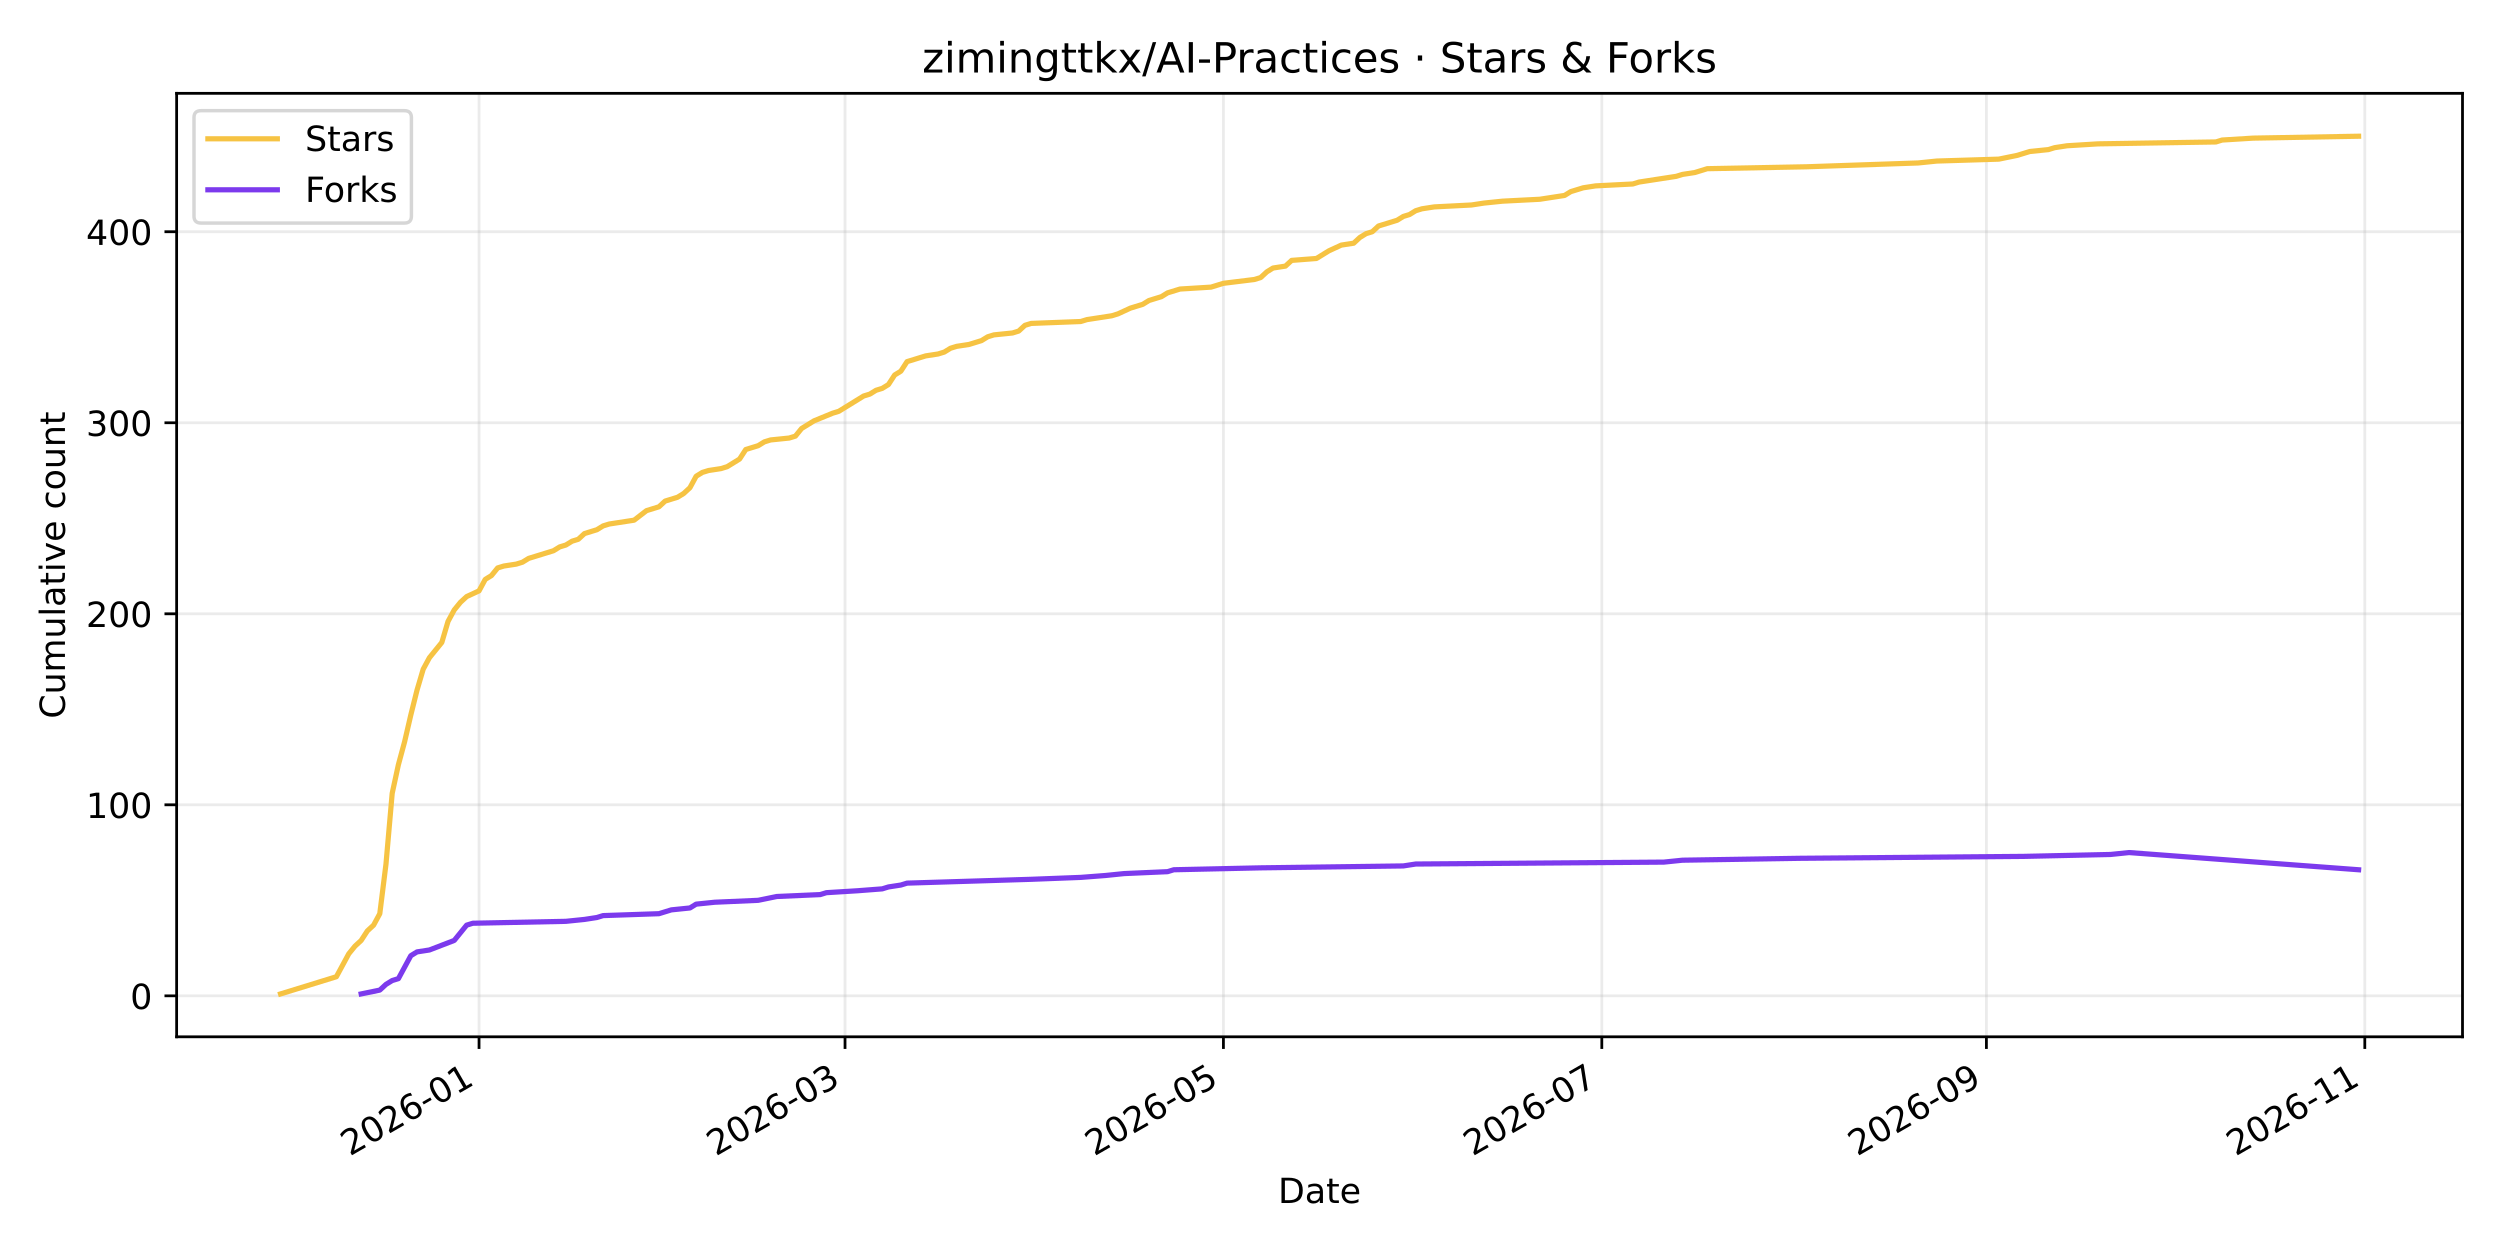
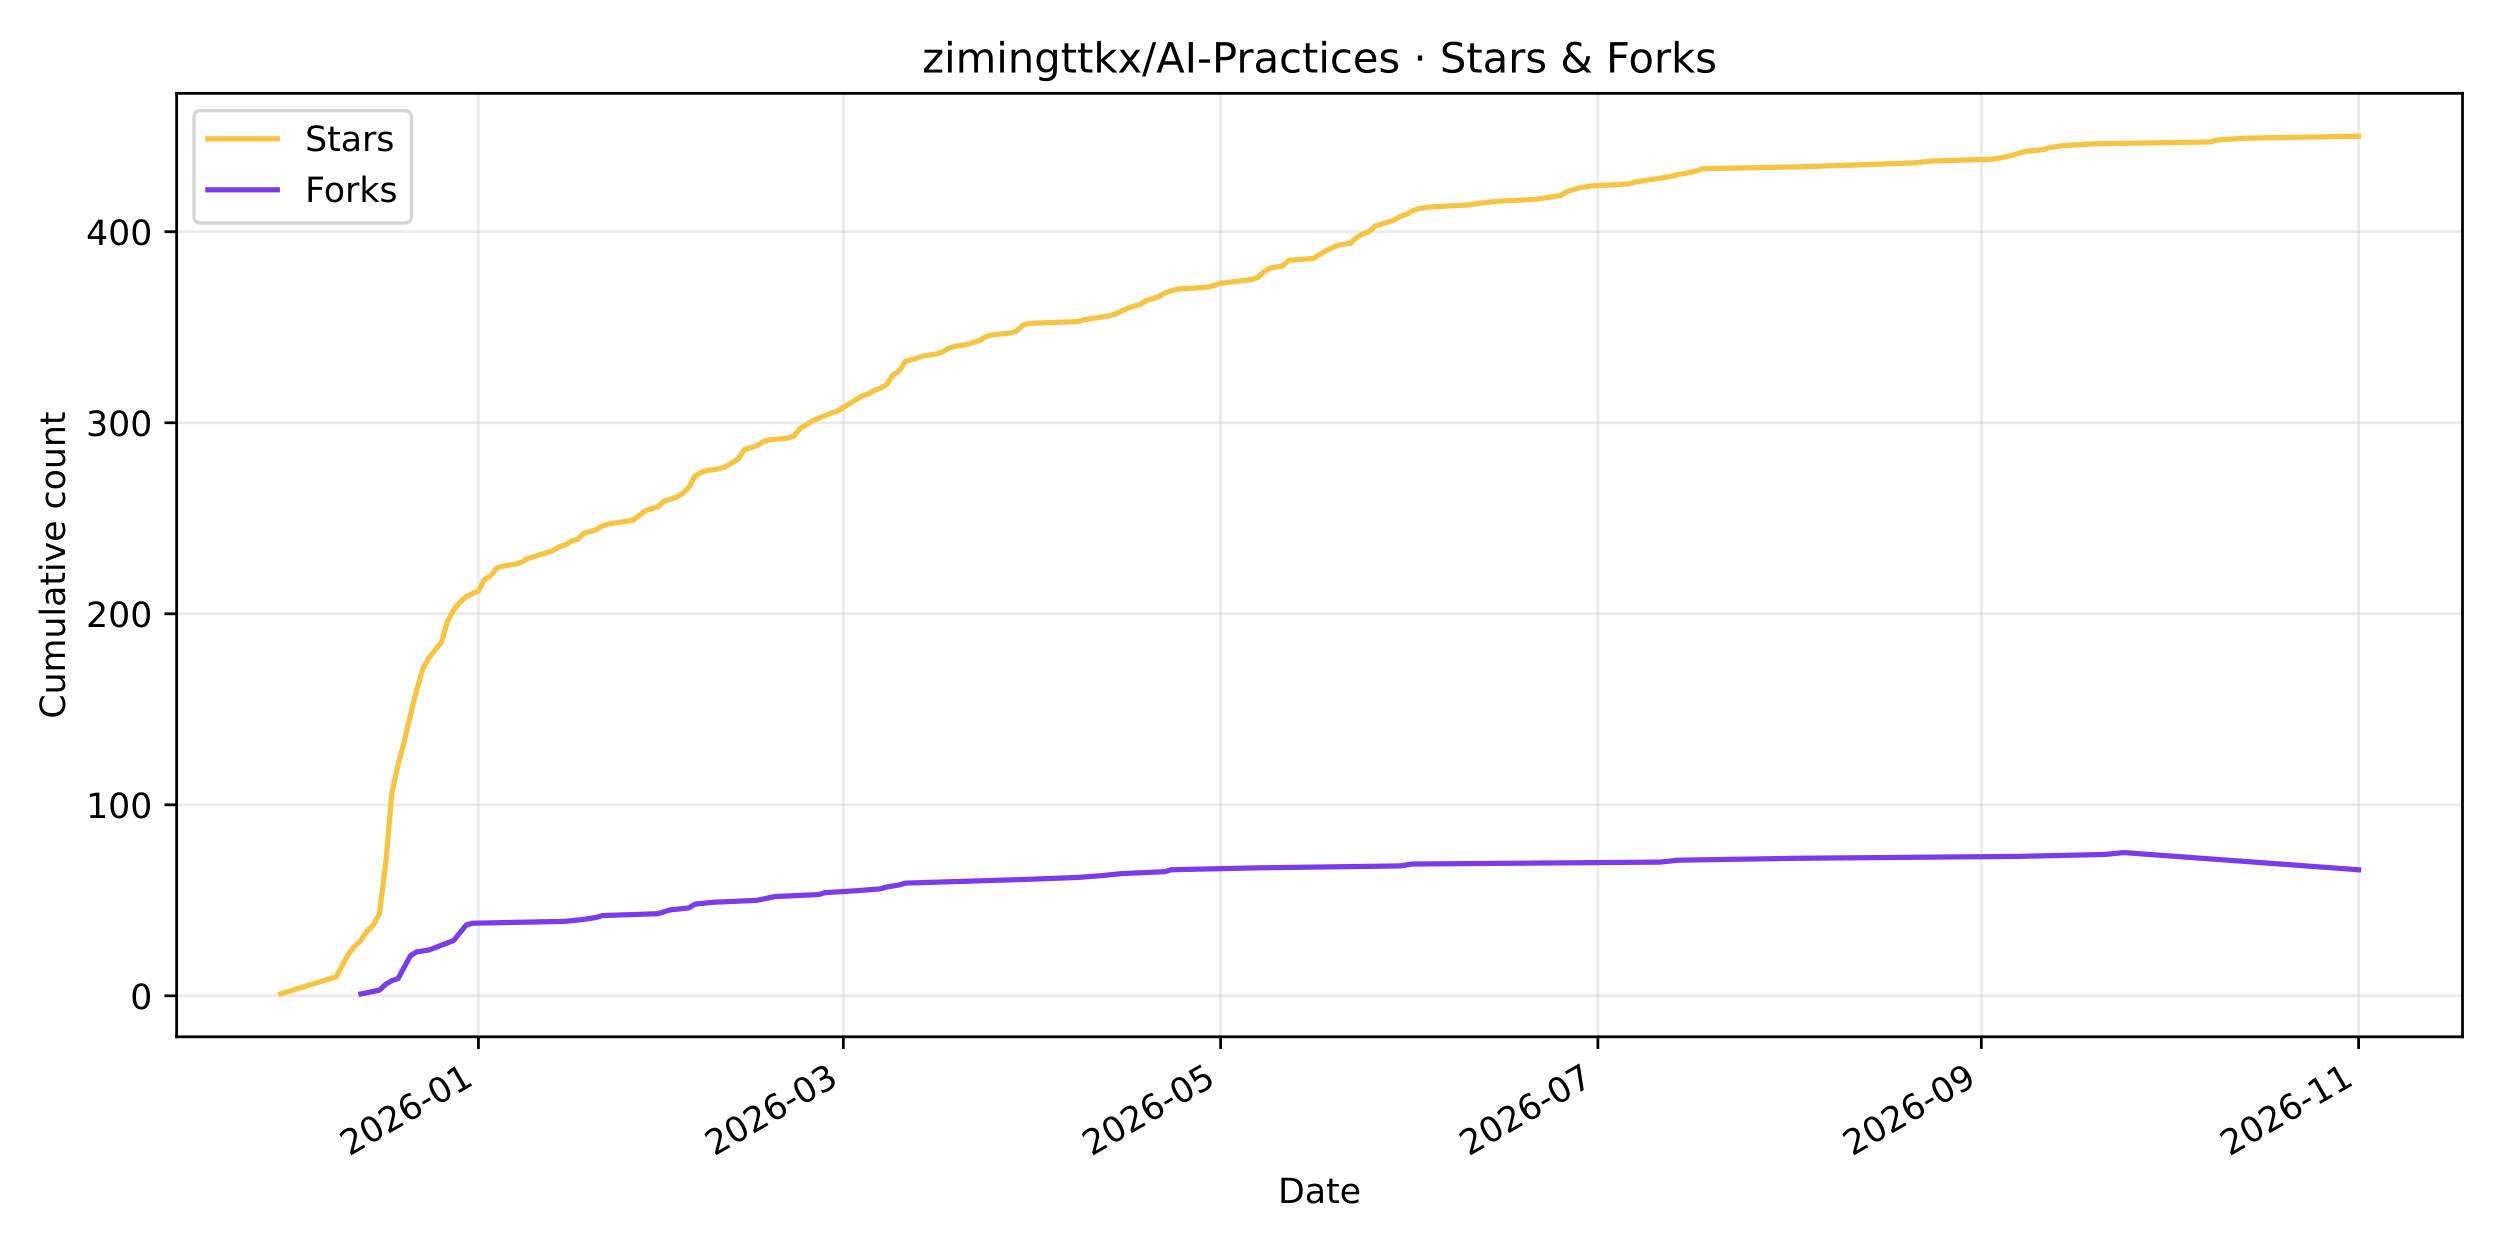
<svg xmlns="http://www.w3.org/2000/svg" xmlns:xlink="http://www.w3.org/1999/xlink" width="720pt" height="360pt" viewBox="0 0 720 360" version="1.1">
  <defs>
    <style type="text/css">*{stroke-linejoin: round; stroke-linecap: butt}</style>
  </defs>
  <g id="figure_1">
    <g id="patch_1">
      <path d="M 0 360  L 720 360  L 720 0  L 0 0  z " style="fill: #ffffff" />
    </g>
    <g id="axes_1">
      <g id="patch_2">
        <path d="M 50.87 298.6  L 709.2 298.6  L 709.2 26.88  L 50.87 26.88  z " style="fill: #ffffff" />
      </g>
      <g id="matplotlib.axis_1">
        <g id="xtick_1">
          <g id="line2d_1">
-             <path d="M 137.963 298.6  L 137.963 26.88  " clip-path="url(#pfb223a932b)" style="fill: none; stroke: #b0b0b0; stroke-opacity: 0.25; stroke-width: 0.8; stroke-linecap: square" />
+             <path d="M 137.792 298.6  L 137.792 26.88  " clip-path="url(#pfcfc6f092f)" style="fill: none; stroke: #b0b0b0; stroke-opacity: 0.25; stroke-width: 0.8; stroke-linecap: square" />
          </g>
          <g id="line2d_2">
            <defs>
-               <path id="mff489f06fb" d="M 0 0  L 0 3.5  " style="stroke: #000000; stroke-width: 0.8" />
+               <path id="m36c4bc9d0a" d="M 0 0  L 0 3.5  " style="stroke: #000000; stroke-width: 0.8" />
            </defs>
            <g>
-               <use xlink:href="#mff489f06fb" x="137.963" y="298.6" style="stroke: #000000; stroke-width: 0.8" />
+               <use xlink:href="#m36c4bc9d0a" x="137.792" y="298.6" style="stroke: #000000; stroke-width: 0.8" />
            </g>
          </g>
          <g id="text_1">
-             <g transform="translate(100.7377 333.0723) rotate(-30) scale(0.1 -0.1)">
+             <g transform="translate(100.5675 333.0723) rotate(-30) scale(0.1 -0.1)">
              <defs>
                <path id="DejaVuSans-32" d="M 1228 531  L 3431 531  L 3431 0  L 469 0  L 469 531  Q 828 903 1448 1529  Q 2069 2156 2228 2338  Q 2531 2678 2651 2914  Q 2772 3150 2772 3378  Q 2772 3750 2511 3984  Q 2250 4219 1831 4219  Q 1534 4219 1204 4116  Q 875 4013 500 3803  L 500 4441  Q 881 4594 1212 4672  Q 1544 4750 1819 4750  Q 2544 4750 2975 4387  Q 3406 4025 3406 3419  Q 3406 3131 3298 2873  Q 3191 2616 2906 2266  Q 2828 2175 2409 1742  Q 1991 1309 1228 531  z " transform="scale(0.015625)" />
                <path id="DejaVuSans-30" d="M 2034 4250  Q 1547 4250 1301 3770  Q 1056 3291 1056 2328  Q 1056 1369 1301 889  Q 1547 409 2034 409  Q 2525 409 2770 889  Q 3016 1369 3016 2328  Q 3016 3291 2770 3770  Q 2525 4250 2034 4250  z M 2034 4750  Q 2819 4750 3233 4129  Q 3647 3509 3647 2328  Q 3647 1150 3233 529  Q 2819 -91 2034 -91  Q 1250 -91 836 529  Q 422 1150 422 2328  Q 422 3509 836 4129  Q 1250 4750 2034 4750  z " transform="scale(0.015625)" />
                <path id="DejaVuSans-36" d="M 2113 2584  Q 1688 2584 1439 2293  Q 1191 2003 1191 1497  Q 1191 994 1439 701  Q 1688 409 2113 409  Q 2538 409 2786 701  Q 3034 994 3034 1497  Q 3034 2003 2786 2293  Q 2538 2584 2113 2584  z M 3366 4563  L 3366 3988  Q 3128 4100 2886 4159  Q 2644 4219 2406 4219  Q 1781 4219 1451 3797  Q 1122 3375 1075 2522  Q 1259 2794 1537 2939  Q 1816 3084 2150 3084  Q 2853 3084 3261 2657  Q 3669 2231 3669 1497  Q 3669 778 3244 343  Q 2819 -91 2113 -91  Q 1303 -91 875 529  Q 447 1150 447 2328  Q 447 3434 972 4092  Q 1497 4750 2381 4750  Q 2619 4750 2861 4703  Q 3103 4656 3366 4563  z " transform="scale(0.015625)" />
                <path id="DejaVuSans-2d" d="M 313 2009  L 1997 2009  L 1997 1497  L 313 1497  L 313 2009  z " transform="scale(0.015625)" />
                <path id="DejaVuSans-31" d="M 794 531  L 1825 531  L 1825 4091  L 703 3866  L 703 4441  L 1819 4666  L 2450 4666  L 2450 531  L 3481 531  L 3481 0  L 794 0  L 794 531  z " transform="scale(0.015625)" />
              </defs>
              <use xlink:href="#DejaVuSans-32" />
              <use xlink:href="#DejaVuSans-30" transform="translate(63.62305 0)" />
              <use xlink:href="#DejaVuSans-32" transform="translate(127.2461 0)" />
              <use xlink:href="#DejaVuSans-36" transform="translate(190.8691 0)" />
              <use xlink:href="#DejaVuSans-2d" transform="translate(254.4922 0)" />
              <use xlink:href="#DejaVuSans-30" transform="translate(290.5762 0)" />
              <use xlink:href="#DejaVuSans-31" transform="translate(354.1992 0)" />
            </g>
          </g>
        </g>
        <g id="xtick_2">
          <g id="line2d_3">
-             <path d="M 243.367 298.6  L 243.367 26.88  " clip-path="url(#pfb223a932b)" style="fill: none; stroke: #b0b0b0; stroke-opacity: 0.25; stroke-width: 0.8; stroke-linecap: square" />
+             <path d="M 242.883 298.6  L 242.883 26.88  " clip-path="url(#pfcfc6f092f)" style="fill: none; stroke: #b0b0b0; stroke-opacity: 0.25; stroke-width: 0.8; stroke-linecap: square" />
          </g>
          <g id="line2d_4">
            <g>
-               <use xlink:href="#mff489f06fb" x="243.367" y="298.6" style="stroke: #000000; stroke-width: 0.8" />
+               <use xlink:href="#m36c4bc9d0a" x="242.883" y="298.6" style="stroke: #000000; stroke-width: 0.8" />
            </g>
          </g>
          <g id="text_2">
-             <g transform="translate(206.1419 333.0723) rotate(-30) scale(0.1 -0.1)">
+             <g transform="translate(205.6581 333.0723) rotate(-30) scale(0.1 -0.1)">
              <defs>
                <path id="DejaVuSans-33" d="M 2597 2516  Q 3050 2419 3304 2112  Q 3559 1806 3559 1356  Q 3559 666 3084 287  Q 2609 -91 1734 -91  Q 1441 -91 1130 -33  Q 819 25 488 141  L 488 750  Q 750 597 1062 519  Q 1375 441 1716 441  Q 2309 441 2620 675  Q 2931 909 2931 1356  Q 2931 1769 2642 2001  Q 2353 2234 1838 2234  L 1294 2234  L 1294 2753  L 1863 2753  Q 2328 2753 2575 2939  Q 2822 3125 2822 3475  Q 2822 3834 2567 4026  Q 2313 4219 1838 4219  Q 1578 4219 1281 4162  Q 984 4106 628 3988  L 628 4550  Q 988 4650 1302 4700  Q 1616 4750 1894 4750  Q 2613 4750 3031 4423  Q 3450 4097 3450 3541  Q 3450 3153 3228 2886  Q 3006 2619 2597 2516  z " transform="scale(0.015625)" />
              </defs>
              <use xlink:href="#DejaVuSans-32" />
              <use xlink:href="#DejaVuSans-30" transform="translate(63.62305 0)" />
              <use xlink:href="#DejaVuSans-32" transform="translate(127.2461 0)" />
              <use xlink:href="#DejaVuSans-36" transform="translate(190.8691 0)" />
              <use xlink:href="#DejaVuSans-2d" transform="translate(254.4922 0)" />
              <use xlink:href="#DejaVuSans-30" transform="translate(290.5762 0)" />
              <use xlink:href="#DejaVuSans-33" transform="translate(354.1992 0)" />
            </g>
          </g>
        </g>
        <g id="xtick_3">
          <g id="line2d_5">
-             <path d="M 352.344 298.6  L 352.344 26.88  " clip-path="url(#pfb223a932b)" style="fill: none; stroke: #b0b0b0; stroke-opacity: 0.25; stroke-width: 0.8; stroke-linecap: square" />
+             <path d="M 351.536 298.6  L 351.536 26.88  " clip-path="url(#pfcfc6f092f)" style="fill: none; stroke: #b0b0b0; stroke-opacity: 0.25; stroke-width: 0.8; stroke-linecap: square" />
          </g>
          <g id="line2d_6">
            <g>
-               <use xlink:href="#mff489f06fb" x="352.344" y="298.6" style="stroke: #000000; stroke-width: 0.8" />
+               <use xlink:href="#m36c4bc9d0a" x="351.536" y="298.6" style="stroke: #000000; stroke-width: 0.8" />
            </g>
          </g>
          <g id="text_3">
-             <g transform="translate(315.1192 333.0723) rotate(-30) scale(0.1 -0.1)">
+             <g transform="translate(314.311 333.0723) rotate(-30) scale(0.1 -0.1)">
              <defs>
                <path id="DejaVuSans-35" d="M 691 4666  L 3169 4666  L 3169 4134  L 1269 4134  L 1269 2991  Q 1406 3038 1543 3061  Q 1681 3084 1819 3084  Q 2600 3084 3056 2656  Q 3513 2228 3513 1497  Q 3513 744 3044 326  Q 2575 -91 1722 -91  Q 1428 -91 1123 -41  Q 819 9 494 109  L 494 744  Q 775 591 1075 516  Q 1375 441 1709 441  Q 2250 441 2565 725  Q 2881 1009 2881 1497  Q 2881 1984 2565 2268  Q 2250 2553 1709 2553  Q 1456 2553 1204 2497  Q 953 2441 691 2322  L 691 4666  z " transform="scale(0.015625)" />
              </defs>
              <use xlink:href="#DejaVuSans-32" />
              <use xlink:href="#DejaVuSans-30" transform="translate(63.62305 0)" />
              <use xlink:href="#DejaVuSans-32" transform="translate(127.2461 0)" />
              <use xlink:href="#DejaVuSans-36" transform="translate(190.8691 0)" />
              <use xlink:href="#DejaVuSans-2d" transform="translate(254.4922 0)" />
              <use xlink:href="#DejaVuSans-30" transform="translate(290.5762 0)" />
              <use xlink:href="#DejaVuSans-35" transform="translate(354.1992 0)" />
            </g>
          </g>
        </g>
        <g id="xtick_4">
          <g id="line2d_7">
-             <path d="M 461.321 298.6  L 461.321 26.88  " clip-path="url(#pfb223a932b)" style="fill: none; stroke: #b0b0b0; stroke-opacity: 0.25; stroke-width: 0.8; stroke-linecap: square" />
+             <path d="M 460.189 298.6  L 460.189 26.88  " clip-path="url(#pfcfc6f092f)" style="fill: none; stroke: #b0b0b0; stroke-opacity: 0.25; stroke-width: 0.8; stroke-linecap: square" />
          </g>
          <g id="line2d_8">
            <g>
-               <use xlink:href="#mff489f06fb" x="461.321" y="298.6" style="stroke: #000000; stroke-width: 0.8" />
+               <use xlink:href="#m36c4bc9d0a" x="460.189" y="298.6" style="stroke: #000000; stroke-width: 0.8" />
            </g>
          </g>
          <g id="text_4">
-             <g transform="translate(424.0965 333.0723) rotate(-30) scale(0.1 -0.1)">
+             <g transform="translate(422.964 333.0723) rotate(-30) scale(0.1 -0.1)">
              <defs>
                <path id="DejaVuSans-37" d="M 525 4666  L 3525 4666  L 3525 4397  L 1831 0  L 1172 0  L 2766 4134  L 525 4134  L 525 4666  z " transform="scale(0.015625)" />
              </defs>
              <use xlink:href="#DejaVuSans-32" />
              <use xlink:href="#DejaVuSans-30" transform="translate(63.62305 0)" />
              <use xlink:href="#DejaVuSans-32" transform="translate(127.2461 0)" />
              <use xlink:href="#DejaVuSans-36" transform="translate(190.8691 0)" />
              <use xlink:href="#DejaVuSans-2d" transform="translate(254.4922 0)" />
              <use xlink:href="#DejaVuSans-30" transform="translate(290.5762 0)" />
              <use xlink:href="#DejaVuSans-37" transform="translate(354.1992 0)" />
            </g>
          </g>
        </g>
        <g id="xtick_5">
          <g id="line2d_9">
-             <path d="M 572.085 298.6  L 572.085 26.88  " clip-path="url(#pfb223a932b)" style="fill: none; stroke: #b0b0b0; stroke-opacity: 0.25; stroke-width: 0.8; stroke-linecap: square" />
+             <path d="M 570.623 298.6  L 570.623 26.88  " clip-path="url(#pfcfc6f092f)" style="fill: none; stroke: #b0b0b0; stroke-opacity: 0.25; stroke-width: 0.8; stroke-linecap: square" />
          </g>
          <g id="line2d_10">
            <g>
-               <use xlink:href="#mff489f06fb" x="572.085" y="298.6" style="stroke: #000000; stroke-width: 0.8" />
+               <use xlink:href="#m36c4bc9d0a" x="570.623" y="298.6" style="stroke: #000000; stroke-width: 0.8" />
            </g>
          </g>
          <g id="text_5">
-             <g transform="translate(534.8603 333.0723) rotate(-30) scale(0.1 -0.1)">
+             <g transform="translate(533.3981 333.0723) rotate(-30) scale(0.1 -0.1)">
              <defs>
                <path id="DejaVuSans-39" d="M 703 97  L 703 672  Q 941 559 1184 500  Q 1428 441 1663 441  Q 2288 441 2617 861  Q 2947 1281 2994 2138  Q 2813 1869 2534 1725  Q 2256 1581 1919 1581  Q 1219 1581 811 2004  Q 403 2428 403 3163  Q 403 3881 828 4315  Q 1253 4750 1959 4750  Q 2769 4750 3195 4129  Q 3622 3509 3622 2328  Q 3622 1225 3098 567  Q 2575 -91 1691 -91  Q 1453 -91 1209 -44  Q 966 3 703 97  z M 1959 2075  Q 2384 2075 2632 2365  Q 2881 2656 2881 3163  Q 2881 3666 2632 3958  Q 2384 4250 1959 4250  Q 1534 4250 1286 3958  Q 1038 3666 1038 3163  Q 1038 2656 1286 2365  Q 1534 2075 1959 2075  z " transform="scale(0.015625)" />
              </defs>
              <use xlink:href="#DejaVuSans-32" />
              <use xlink:href="#DejaVuSans-30" transform="translate(63.62305 0)" />
              <use xlink:href="#DejaVuSans-32" transform="translate(127.2461 0)" />
              <use xlink:href="#DejaVuSans-36" transform="translate(190.8691 0)" />
              <use xlink:href="#DejaVuSans-2d" transform="translate(254.4922 0)" />
              <use xlink:href="#DejaVuSans-30" transform="translate(290.5762 0)" />
              <use xlink:href="#DejaVuSans-39" transform="translate(354.1992 0)" />
            </g>
          </g>
        </g>
        <g id="xtick_6">
          <g id="line2d_11">
-             <path d="M 681.062 298.6  L 681.062 26.88  " clip-path="url(#pfb223a932b)" style="fill: none; stroke: #b0b0b0; stroke-opacity: 0.25; stroke-width: 0.8; stroke-linecap: square" />
+             <path d="M 679.276 298.6  L 679.276 26.88  " clip-path="url(#pfcfc6f092f)" style="fill: none; stroke: #b0b0b0; stroke-opacity: 0.25; stroke-width: 0.8; stroke-linecap: square" />
          </g>
          <g id="line2d_12">
            <g>
-               <use xlink:href="#mff489f06fb" x="681.062" y="298.6" style="stroke: #000000; stroke-width: 0.8" />
+               <use xlink:href="#m36c4bc9d0a" x="679.276" y="298.6" style="stroke: #000000; stroke-width: 0.8" />
            </g>
          </g>
          <g id="text_6">
-             <g transform="translate(643.8376 333.0723) rotate(-30) scale(0.1 -0.1)">
+             <g transform="translate(642.0511 333.0723) rotate(-30) scale(0.1 -0.1)">
              <use xlink:href="#DejaVuSans-32" />
              <use xlink:href="#DejaVuSans-30" transform="translate(63.62305 0)" />
              <use xlink:href="#DejaVuSans-32" transform="translate(127.2461 0)" />
              <use xlink:href="#DejaVuSans-36" transform="translate(190.8691 0)" />
              <use xlink:href="#DejaVuSans-2d" transform="translate(254.4922 0)" />
              <use xlink:href="#DejaVuSans-31" transform="translate(290.5762 0)" />
              <use xlink:href="#DejaVuSans-31" transform="translate(354.1992 0)" />
            </g>
          </g>
        </g>
        <g id="text_7">
          <g transform="translate(368.0842 346.4718) scale(0.1 -0.1)">
            <defs>
              <path id="DejaVuSans-44" d="M 1259 4147  L 1259 519  L 2022 519  Q 2988 519 3436 956  Q 3884 1394 3884 2338  Q 3884 3275 3436 3711  Q 2988 4147 2022 4147  L 1259 4147  z M 628 4666  L 1925 4666  Q 3281 4666 3915 4102  Q 4550 3538 4550 2338  Q 4550 1131 3912 565  Q 3275 0 1925 0  L 628 0  L 628 4666  z " transform="scale(0.015625)" />
              <path id="DejaVuSans-61" d="M 2194 1759  Q 1497 1759 1228 1600  Q 959 1441 959 1056  Q 959 750 1161 570  Q 1363 391 1709 391  Q 2188 391 2477 730  Q 2766 1069 2766 1631  L 2766 1759  L 2194 1759  z M 3341 1997  L 3341 0  L 2766 0  L 2766 531  Q 2569 213 2275 61  Q 1981 -91 1556 -91  Q 1019 -91 701 211  Q 384 513 384 1019  Q 384 1609 779 1909  Q 1175 2209 1959 2209  L 2766 2209  L 2766 2266  Q 2766 2663 2505 2880  Q 2244 3097 1772 3097  Q 1472 3097 1187 3025  Q 903 2953 641 2809  L 641 3341  Q 956 3463 1253 3523  Q 1550 3584 1831 3584  Q 2591 3584 2966 3190  Q 3341 2797 3341 1997  z " transform="scale(0.015625)" />
              <path id="DejaVuSans-74" d="M 1172 4494  L 1172 3500  L 2356 3500  L 2356 3053  L 1172 3053  L 1172 1153  Q 1172 725 1289 603  Q 1406 481 1766 481  L 2356 481  L 2356 0  L 1766 0  Q 1100 0 847 248  Q 594 497 594 1153  L 594 3053  L 172 3053  L 172 3500  L 594 3500  L 594 4494  L 1172 4494  z " transform="scale(0.015625)" />
              <path id="DejaVuSans-65" d="M 3597 1894  L 3597 1613  L 953 1613  Q 991 1019 1311 708  Q 1631 397 2203 397  Q 2534 397 2845 478  Q 3156 559 3463 722  L 3463 178  Q 3153 47 2828 -22  Q 2503 -91 2169 -91  Q 1331 -91 842 396  Q 353 884 353 1716  Q 353 2575 817 3079  Q 1281 3584 2069 3584  Q 2775 3584 3186 3129  Q 3597 2675 3597 1894  z M 3022 2063  Q 3016 2534 2758 2815  Q 2500 3097 2075 3097  Q 1594 3097 1305 2825  Q 1016 2553 972 2059  L 3022 2063  z " transform="scale(0.015625)" />
            </defs>
            <use xlink:href="#DejaVuSans-44" />
            <use xlink:href="#DejaVuSans-61" transform="translate(77.00195 0)" />
            <use xlink:href="#DejaVuSans-74" transform="translate(138.2812 0)" />
            <use xlink:href="#DejaVuSans-65" transform="translate(177.4902 0)" />
          </g>
        </g>
      </g>
      <g id="matplotlib.axis_2">
        <g id="ytick_1">
          <g id="line2d_13">
-             <path d="M 50.87 286.8  L 709.2 286.8  " clip-path="url(#pfb223a932b)" style="fill: none; stroke: #b0b0b0; stroke-opacity: 0.25; stroke-width: 0.8; stroke-linecap: square" />
+             <path d="M 50.87 286.8  L 709.2 286.8  " clip-path="url(#pfcfc6f092f)" style="fill: none; stroke: #b0b0b0; stroke-opacity: 0.25; stroke-width: 0.8; stroke-linecap: square" />
          </g>
          <g id="line2d_14">
            <defs>
-               <path id="m44d9c08b43" d="M 0 0  L -3.5 0  " style="stroke: #000000; stroke-width: 0.8" />
+               <path id="md6bb66988c" d="M 0 0  L -3.5 0  " style="stroke: #000000; stroke-width: 0.8" />
            </defs>
            <g>
-               <use xlink:href="#m44d9c08b43" x="50.87" y="286.8" style="stroke: #000000; stroke-width: 0.8" />
+               <use xlink:href="#md6bb66988c" x="50.87" y="286.8" style="stroke: #000000; stroke-width: 0.8" />
            </g>
          </g>
          <g id="text_8">
            <g transform="translate(37.5075 290.5989) scale(0.1 -0.1)">
              <use xlink:href="#DejaVuSans-30" />
            </g>
          </g>
        </g>
        <g id="ytick_2">
          <g id="line2d_15">
-             <path d="M 50.87 231.784  L 709.2 231.784  " clip-path="url(#pfb223a932b)" style="fill: none; stroke: #b0b0b0; stroke-opacity: 0.25; stroke-width: 0.8; stroke-linecap: square" />
+             <path d="M 50.87 231.784  L 709.2 231.784  " clip-path="url(#pfcfc6f092f)" style="fill: none; stroke: #b0b0b0; stroke-opacity: 0.25; stroke-width: 0.8; stroke-linecap: square" />
          </g>
          <g id="line2d_16">
            <g>
-               <use xlink:href="#m44d9c08b43" x="50.87" y="231.784" style="stroke: #000000; stroke-width: 0.8" />
+               <use xlink:href="#md6bb66988c" x="50.87" y="231.784" style="stroke: #000000; stroke-width: 0.8" />
            </g>
          </g>
          <g id="text_9">
            <g transform="translate(24.7825 235.5836) scale(0.1 -0.1)">
              <use xlink:href="#DejaVuSans-31" />
              <use xlink:href="#DejaVuSans-30" transform="translate(63.62305 0)" />
              <use xlink:href="#DejaVuSans-30" transform="translate(127.2461 0)" />
            </g>
          </g>
        </g>
        <g id="ytick_3">
          <g id="line2d_17">
-             <path d="M 50.87 176.769  L 709.2 176.769  " clip-path="url(#pfb223a932b)" style="fill: none; stroke: #b0b0b0; stroke-opacity: 0.25; stroke-width: 0.8; stroke-linecap: square" />
+             <path d="M 50.87 176.769  L 709.2 176.769  " clip-path="url(#pfcfc6f092f)" style="fill: none; stroke: #b0b0b0; stroke-opacity: 0.25; stroke-width: 0.8; stroke-linecap: square" />
          </g>
          <g id="line2d_18">
            <g>
-               <use xlink:href="#m44d9c08b43" x="50.87" y="176.769" style="stroke: #000000; stroke-width: 0.8" />
+               <use xlink:href="#md6bb66988c" x="50.87" y="176.769" style="stroke: #000000; stroke-width: 0.8" />
            </g>
          </g>
          <g id="text_10">
            <g transform="translate(24.7825 180.5683) scale(0.1 -0.1)">
              <use xlink:href="#DejaVuSans-32" />
              <use xlink:href="#DejaVuSans-30" transform="translate(63.62305 0)" />
              <use xlink:href="#DejaVuSans-30" transform="translate(127.2461 0)" />
            </g>
          </g>
        </g>
        <g id="ytick_4">
          <g id="line2d_19">
-             <path d="M 50.87 121.754  L 709.2 121.754  " clip-path="url(#pfb223a932b)" style="fill: none; stroke: #b0b0b0; stroke-opacity: 0.25; stroke-width: 0.8; stroke-linecap: square" />
+             <path d="M 50.87 121.754  L 709.2 121.754  " clip-path="url(#pfcfc6f092f)" style="fill: none; stroke: #b0b0b0; stroke-opacity: 0.25; stroke-width: 0.8; stroke-linecap: square" />
          </g>
          <g id="line2d_20">
            <g>
-               <use xlink:href="#m44d9c08b43" x="50.87" y="121.754" style="stroke: #000000; stroke-width: 0.8" />
+               <use xlink:href="#md6bb66988c" x="50.87" y="121.754" style="stroke: #000000; stroke-width: 0.8" />
            </g>
          </g>
          <g id="text_11">
            <g transform="translate(24.7825 125.5531) scale(0.1 -0.1)">
              <use xlink:href="#DejaVuSans-33" />
              <use xlink:href="#DejaVuSans-30" transform="translate(63.62305 0)" />
              <use xlink:href="#DejaVuSans-30" transform="translate(127.2461 0)" />
            </g>
          </g>
        </g>
        <g id="ytick_5">
          <g id="line2d_21">
-             <path d="M 50.87 66.739  L 709.2 66.739  " clip-path="url(#pfb223a932b)" style="fill: none; stroke: #b0b0b0; stroke-opacity: 0.25; stroke-width: 0.8; stroke-linecap: square" />
+             <path d="M 50.87 66.739  L 709.2 66.739  " clip-path="url(#pfcfc6f092f)" style="fill: none; stroke: #b0b0b0; stroke-opacity: 0.25; stroke-width: 0.8; stroke-linecap: square" />
          </g>
          <g id="line2d_22">
            <g>
-               <use xlink:href="#m44d9c08b43" x="50.87" y="66.739" style="stroke: #000000; stroke-width: 0.8" />
+               <use xlink:href="#md6bb66988c" x="50.87" y="66.739" style="stroke: #000000; stroke-width: 0.8" />
            </g>
          </g>
          <g id="text_12">
            <g transform="translate(24.7825 70.53779) scale(0.1 -0.1)">
              <defs>
                <path id="DejaVuSans-34" d="M 2419 4116  L 825 1625  L 2419 1625  L 2419 4116  z M 2253 4666  L 3047 4666  L 3047 1625  L 3713 1625  L 3713 1100  L 3047 1100  L 3047 0  L 2419 0  L 2419 1100  L 313 1100  L 313 1709  L 2253 4666  z " transform="scale(0.015625)" />
              </defs>
              <use xlink:href="#DejaVuSans-34" />
              <use xlink:href="#DejaVuSans-30" transform="translate(63.62305 0)" />
              <use xlink:href="#DejaVuSans-30" transform="translate(127.2461 0)" />
            </g>
          </g>
        </g>
        <g id="text_13">
          <g transform="translate(18.70281 206.973) rotate(-90) scale(0.1 -0.1)">
            <defs>
              <path id="DejaVuSans-43" d="M 4122 4306  L 4122 3641  Q 3803 3938 3442 4084  Q 3081 4231 2675 4231  Q 1875 4231 1450 3742  Q 1025 3253 1025 2328  Q 1025 1406 1450 917  Q 1875 428 2675 428  Q 3081 428 3442 575  Q 3803 722 4122 1019  L 4122 359  Q 3791 134 3420 21  Q 3050 -91 2638 -91  Q 1578 -91 968 557  Q 359 1206 359 2328  Q 359 3453 968 4101  Q 1578 4750 2638 4750  Q 3056 4750 3426 4639  Q 3797 4528 4122 4306  z " transform="scale(0.015625)" />
              <path id="DejaVuSans-75" d="M 544 1381  L 544 3500  L 1119 3500  L 1119 1403  Q 1119 906 1312 657  Q 1506 409 1894 409  Q 2359 409 2629 706  Q 2900 1003 2900 1516  L 2900 3500  L 3475 3500  L 3475 0  L 2900 0  L 2900 538  Q 2691 219 2414 64  Q 2138 -91 1772 -91  Q 1169 -91 856 284  Q 544 659 544 1381  z M 1991 3584  L 1991 3584  z " transform="scale(0.015625)" />
              <path id="DejaVuSans-6d" d="M 3328 2828  Q 3544 3216 3844 3400  Q 4144 3584 4550 3584  Q 5097 3584 5394 3201  Q 5691 2819 5691 2113  L 5691 0  L 5113 0  L 5113 2094  Q 5113 2597 4934 2840  Q 4756 3084 4391 3084  Q 3944 3084 3684 2787  Q 3425 2491 3425 1978  L 3425 0  L 2847 0  L 2847 2094  Q 2847 2600 2669 2842  Q 2491 3084 2119 3084  Q 1678 3084 1418 2786  Q 1159 2488 1159 1978  L 1159 0  L 581 0  L 581 3500  L 1159 3500  L 1159 2956  Q 1356 3278 1631 3431  Q 1906 3584 2284 3584  Q 2666 3584 2933 3390  Q 3200 3197 3328 2828  z " transform="scale(0.015625)" />
              <path id="DejaVuSans-6c" d="M 603 4863  L 1178 4863  L 1178 0  L 603 0  L 603 4863  z " transform="scale(0.015625)" />
              <path id="DejaVuSans-69" d="M 603 3500  L 1178 3500  L 1178 0  L 603 0  L 603 3500  z M 603 4863  L 1178 4863  L 1178 4134  L 603 4134  L 603 4863  z " transform="scale(0.015625)" />
              <path id="DejaVuSans-76" d="M 191 3500  L 800 3500  L 1894 563  L 2988 3500  L 3597 3500  L 2284 0  L 1503 0  L 191 3500  z " transform="scale(0.015625)" />
              <path id="DejaVuSans-20" transform="scale(0.015625)" />
              <path id="DejaVuSans-63" d="M 3122 3366  L 3122 2828  Q 2878 2963 2633 3030  Q 2388 3097 2138 3097  Q 1578 3097 1268 2742  Q 959 2388 959 1747  Q 959 1106 1268 751  Q 1578 397 2138 397  Q 2388 397 2633 464  Q 2878 531 3122 666  L 3122 134  Q 2881 22 2623 -34  Q 2366 -91 2075 -91  Q 1284 -91 818 406  Q 353 903 353 1747  Q 353 2603 823 3093  Q 1294 3584 2113 3584  Q 2378 3584 2631 3529  Q 2884 3475 3122 3366  z " transform="scale(0.015625)" />
              <path id="DejaVuSans-6f" d="M 1959 3097  Q 1497 3097 1228 2736  Q 959 2375 959 1747  Q 959 1119 1226 758  Q 1494 397 1959 397  Q 2419 397 2687 759  Q 2956 1122 2956 1747  Q 2956 2369 2687 2733  Q 2419 3097 1959 3097  z M 1959 3584  Q 2709 3584 3137 3096  Q 3566 2609 3566 1747  Q 3566 888 3137 398  Q 2709 -91 1959 -91  Q 1206 -91 779 398  Q 353 888 353 1747  Q 353 2609 779 3096  Q 1206 3584 1959 3584  z " transform="scale(0.015625)" />
              <path id="DejaVuSans-6e" d="M 3513 2113  L 3513 0  L 2938 0  L 2938 2094  Q 2938 2591 2744 2837  Q 2550 3084 2163 3084  Q 1697 3084 1428 2787  Q 1159 2491 1159 1978  L 1159 0  L 581 0  L 581 3500  L 1159 3500  L 1159 2956  Q 1366 3272 1645 3428  Q 1925 3584 2291 3584  Q 2894 3584 3203 3211  Q 3513 2838 3513 2113  z " transform="scale(0.015625)" />
            </defs>
            <use xlink:href="#DejaVuSans-43" />
            <use xlink:href="#DejaVuSans-75" transform="translate(69.82422 0)" />
            <use xlink:href="#DejaVuSans-6d" transform="translate(133.2031 0)" />
            <use xlink:href="#DejaVuSans-75" transform="translate(230.6152 0)" />
            <use xlink:href="#DejaVuSans-6c" transform="translate(293.9941 0)" />
            <use xlink:href="#DejaVuSans-61" transform="translate(321.7773 0)" />
            <use xlink:href="#DejaVuSans-74" transform="translate(383.0566 0)" />
            <use xlink:href="#DejaVuSans-69" transform="translate(422.2656 0)" />
            <use xlink:href="#DejaVuSans-76" transform="translate(450.0488 0)" />
            <use xlink:href="#DejaVuSans-65" transform="translate(509.2285 0)" />
            <use xlink:href="#DejaVuSans-20" transform="translate(570.752 0)" />
            <use xlink:href="#DejaVuSans-63" transform="translate(602.5391 0)" />
            <use xlink:href="#DejaVuSans-6f" transform="translate(657.5195 0)" />
            <use xlink:href="#DejaVuSans-75" transform="translate(718.7012 0)" />
            <use xlink:href="#DejaVuSans-6e" transform="translate(782.0801 0)" />
            <use xlink:href="#DejaVuSans-74" transform="translate(845.459 0)" />
          </g>
        </g>
      </g>
      <g id="line2d_23">
-         <path d="M 80.794 286.25  L 96.873 281.298  L 100.446 274.696  L 102.232 272.496  L 104.019 270.845  L 105.805 268.094  L 107.592 266.444  L 109.378 263.143  L 111.165 248.839  L 112.951 228.483  L 114.738 220.231  L 116.524 213.629  L 118.311 205.927  L 120.097 198.775  L 121.884 192.724  L 123.67 189.423  L 127.243 185.021  L 129.03 178.97  L 130.816 175.669  L 132.603 173.468  L 134.389 171.818  L 137.963 170.167  L 139.749 166.866  L 141.536 165.766  L 143.322 163.565  L 145.109 163.015  L 148.682 162.465  L 150.468 161.915  L 152.255 160.815  L 159.401 158.614  L 161.187 157.514  L 162.974 156.964  L 164.76 155.863  L 166.547 155.313  L 168.333 153.663  L 171.906 152.562  L 173.693 151.462  L 175.479 150.912  L 182.625 149.812  L 186.198 147.061  L 189.771 145.961  L 191.558 144.31  L 195.131 143.21  L 196.917 142.11  L 198.704 140.459  L 200.49 137.158  L 202.277 136.058  L 204.063 135.508  L 207.637 134.958  L 209.423 134.407  L 212.996 132.207  L 214.783 129.456  L 218.356 128.356  L 220.142 127.255  L 221.929 126.705  L 227.288 126.155  L 229.075 125.605  L 230.861 123.404  L 234.434 121.204  L 239.794 119.003  L 241.58 118.453  L 248.726 114.052  L 250.513 113.502  L 252.299 112.401  L 254.086 111.851  L 255.872 110.751  L 257.659 108  L 259.445 106.9  L 261.232 104.149  L 266.591 102.499  L 270.164 101.948  L 271.951 101.398  L 273.737 100.298  L 275.524 99.748  L 279.097 99.198  L 282.67 98.097  L 284.457 96.997  L 286.243 96.447  L 291.603 95.897  L 293.389 95.347  L 295.176 93.696  L 296.962 93.146  L 311.254 92.596  L 313.041 92.046  L 320.187 90.945  L 321.973 90.395  L 325.546 88.745  L 329.119 87.644  L 330.906 86.544  L 334.479 85.444  L 336.265 84.343  L 339.838 83.243  L 348.771 82.693  L 352.344 81.593  L 361.277 80.492  L 363.063 79.942  L 364.85 78.292  L 366.636 77.191  L 370.209 76.641  L 371.996 74.991  L 379.142 74.441  L 382.715 72.24  L 386.288 70.59  L 389.861 70.039  L 391.647 68.389  L 393.434 67.289  L 395.22 66.739  L 397.007 65.088  L 402.366 63.438  L 404.153 62.337  L 405.939 61.787  L 407.726 60.687  L 409.512 60.137  L 413.085 59.587  L 423.805 59.036  L 427.378 58.486  L 432.737 57.936  L 443.456 57.386  L 450.602 56.286  L 452.389 55.185  L 455.962 54.085  L 459.535 53.535  L 470.254 52.985  L 472.04 52.435  L 482.759 50.784  L 484.546 50.234  L 488.119 49.684  L 491.692 48.584  L 520.276 48.033  L 552.433 46.933  L 557.793 46.383  L 575.658 45.833  L 581.018 44.732  L 584.591 43.632  L 589.95 43.082  L 591.737 42.532  L 595.31 41.982  L 604.242 41.432  L 638.186 40.881  L 639.973 40.331  L 648.905 39.781  L 679.276 39.231  L 679.276 39.231  " clip-path="url(#pfb223a932b)" style="fill: none; stroke: #f6c343; stroke-width: 1.5; stroke-linecap: square" />
+         <path d="M 80.794 286.25  L 96.825 281.298  L 100.387 274.696  L 102.168 272.496  L 103.95 270.845  L 105.731 268.094  L 107.512 266.444  L 109.293 263.143  L 111.074 248.839  L 112.856 228.483  L 114.637 220.231  L 116.418 213.629  L 118.199 205.927  L 119.98 198.775  L 121.762 192.724  L 123.543 189.423  L 127.105 185.021  L 128.886 178.97  L 130.668 175.669  L 132.449 173.468  L 134.23 171.818  L 137.792 170.167  L 139.574 166.866  L 141.355 165.766  L 143.136 163.565  L 144.917 163.015  L 148.48 162.465  L 150.261 161.915  L 152.042 160.815  L 159.167 158.614  L 160.948 157.514  L 162.729 156.964  L 164.51 155.863  L 166.291 155.313  L 168.073 153.663  L 171.635 152.562  L 173.416 151.462  L 175.197 150.912  L 182.322 149.812  L 185.885 147.061  L 189.447 145.961  L 191.228 144.31  L 194.791 143.21  L 196.572 142.11  L 198.353 140.459  L 200.134 137.158  L 201.915 136.058  L 203.697 135.508  L 207.259 134.958  L 209.04 134.407  L 212.603 132.207  L 214.384 129.456  L 217.946 128.356  L 219.727 127.255  L 221.509 126.705  L 226.852 126.155  L 228.633 125.605  L 230.415 123.404  L 233.977 121.204  L 239.321 119.003  L 241.102 118.453  L 248.227 114.052  L 250.008 113.502  L 251.789 112.401  L 253.57 111.851  L 255.351 110.751  L 257.132 108  L 258.914 106.9  L 260.695 104.149  L 266.038 102.499  L 269.601 101.948  L 271.382 101.398  L 273.163 100.298  L 274.944 99.748  L 278.507 99.198  L 282.069 98.097  L 283.85 96.997  L 285.632 96.447  L 290.975 95.897  L 292.756 95.347  L 294.538 93.696  L 296.319 93.146  L 310.568 92.596  L 312.35 92.046  L 319.474 90.945  L 321.256 90.395  L 324.818 88.745  L 328.38 87.644  L 330.162 86.544  L 333.724 85.444  L 335.505 84.343  L 339.067 83.243  L 347.973 82.693  L 351.536 81.593  L 360.442 80.492  L 362.223 79.942  L 364.004 78.292  L 365.785 77.191  L 369.348 76.641  L 371.129 74.991  L 378.254 74.441  L 381.816 72.24  L 385.379 70.59  L 388.941 70.039  L 390.722 68.389  L 392.503 67.289  L 394.285 66.739  L 396.066 65.088  L 401.409 63.438  L 403.191 62.337  L 404.972 61.787  L 406.753 60.687  L 408.534 60.137  L 412.097 59.587  L 422.784 59.036  L 426.346 58.486  L 431.69 57.936  L 442.377 57.386  L 449.502 56.286  L 451.283 55.185  L 454.845 54.085  L 458.408 53.535  L 469.095 52.985  L 470.876 52.435  L 481.563 50.784  L 483.344 50.234  L 486.907 49.684  L 490.469 48.584  L 518.968 48.033  L 551.03 46.933  L 556.373 46.383  L 574.185 45.833  L 579.529 44.732  L 583.091 43.632  L 588.435 43.082  L 590.216 42.532  L 593.779 41.982  L 602.684 41.432  L 636.527 40.881  L 638.308 40.331  L 647.214 39.781  L 679.276 39.231  L 679.276 39.231  " clip-path="url(#pfcfc6f092f)" style="fill: none; stroke: #f6c343; stroke-width: 1.5; stroke-linecap: square" />
      </g>
      <g id="line2d_24">
-         <path d="M 104.019 286.25  L 109.378 285.149  L 111.165 283.499  L 112.951 282.398  L 114.738 281.848  L 116.524 278.547  L 118.311 275.246  L 120.097 274.146  L 123.67 273.596  L 130.816 270.845  L 132.603 268.645  L 134.389 266.444  L 136.176 265.894  L 162.974 265.344  L 168.333 264.794  L 171.906 264.243  L 173.693 263.693  L 189.771 263.143  L 191.558 262.593  L 193.344 262.043  L 198.704 261.493  L 200.49 260.392  L 205.85 259.842  L 218.356 259.292  L 223.715 258.192  L 236.221 257.642  L 238.007 257.091  L 246.94 256.541  L 254.086 255.991  L 255.872 255.441  L 259.445 254.891  L 261.232 254.341  L 296.962 253.24  L 311.254 252.69  L 318.4 252.14  L 323.76 251.59  L 336.265 251.04  L 338.052 250.49  L 363.063 249.939  L 404.153 249.389  L 407.726 248.839  L 479.186 248.289  L 484.546 247.739  L 518.49 247.189  L 582.804 246.639  L 607.815 246.088  L 613.175 245.538  L 679.276 250.49  " clip-path="url(#pfb223a932b)" style="fill: none; stroke: #7c3aed; stroke-width: 1.5; stroke-linecap: square" />
+         <path d="M 103.95 286.25  L 109.293 285.149  L 111.074 283.499  L 112.856 282.398  L 114.637 281.848  L 116.418 278.547  L 118.199 275.246  L 119.98 274.146  L 123.543 273.596  L 130.668 270.845  L 132.449 268.645  L 134.23 266.444  L 136.011 265.894  L 162.729 265.344  L 168.073 264.794  L 171.635 264.243  L 173.416 263.693  L 189.447 263.143  L 191.228 262.593  L 193.009 262.043  L 198.353 261.493  L 200.134 260.392  L 205.478 259.842  L 217.946 259.292  L 223.29 258.192  L 235.758 257.642  L 237.539 257.091  L 246.445 256.541  L 253.57 255.991  L 255.351 255.441  L 258.914 254.891  L 260.695 254.341  L 296.319 253.24  L 310.568 252.69  L 317.693 252.14  L 323.037 251.59  L 335.505 251.04  L 337.286 250.49  L 362.223 249.939  L 403.191 249.389  L 406.753 248.839  L 478.001 248.289  L 483.344 247.739  L 517.187 247.189  L 581.31 246.639  L 606.247 246.088  L 611.59 245.538  L 679.276 250.49  " clip-path="url(#pfcfc6f092f)" style="fill: none; stroke: #7c3aed; stroke-width: 1.5; stroke-linecap: square" />
      </g>
      <g id="patch_3">
        <path d="M 50.87 298.6  L 50.87 26.88  " style="fill: none; stroke: #000000; stroke-width: 0.8; stroke-linejoin: miter; stroke-linecap: square" />
      </g>
      <g id="patch_4">
        <path d="M 709.2 298.6  L 709.2 26.88  " style="fill: none; stroke: #000000; stroke-width: 0.8; stroke-linejoin: miter; stroke-linecap: square" />
      </g>
      <g id="patch_5">
        <path d="M 50.87 298.6  L 709.2 298.6  " style="fill: none; stroke: #000000; stroke-width: 0.8; stroke-linejoin: miter; stroke-linecap: square" />
      </g>
      <g id="patch_6">
        <path d="M 50.87 26.88  L 709.2 26.88  " style="fill: none; stroke: #000000; stroke-width: 0.8; stroke-linejoin: miter; stroke-linecap: square" />
      </g>
      <g id="text_14">
        <g transform="translate(265.6 20.88) scale(0.12 -0.12)">
          <defs>
            <path id="DejaVuSans-7a" d="M 353 3500  L 3084 3500  L 3084 2975  L 922 459  L 3084 459  L 3084 0  L 275 0  L 275 525  L 2438 3041  L 353 3041  L 353 3500  z " transform="scale(0.015625)" />
            <path id="DejaVuSans-67" d="M 2906 1791  Q 2906 2416 2648 2759  Q 2391 3103 1925 3103  Q 1463 3103 1205 2759  Q 947 2416 947 1791  Q 947 1169 1205 825  Q 1463 481 1925 481  Q 2391 481 2648 825  Q 2906 1169 2906 1791  z M 3481 434  Q 3481 -459 3084 -895  Q 2688 -1331 1869 -1331  Q 1566 -1331 1297 -1286  Q 1028 -1241 775 -1147  L 775 -588  Q 1028 -725 1275 -790  Q 1522 -856 1778 -856  Q 2344 -856 2625 -561  Q 2906 -266 2906 331  L 2906 616  Q 2728 306 2450 153  Q 2172 0 1784 0  Q 1141 0 747 490  Q 353 981 353 1791  Q 353 2603 747 3093  Q 1141 3584 1784 3584  Q 2172 3584 2450 3431  Q 2728 3278 2906 2969  L 2906 3500  L 3481 3500  L 3481 434  z " transform="scale(0.015625)" />
            <path id="DejaVuSans-6b" d="M 581 4863  L 1159 4863  L 1159 1991  L 2875 3500  L 3609 3500  L 1753 1863  L 3688 0  L 2938 0  L 1159 1709  L 1159 0  L 581 0  L 581 4863  z " transform="scale(0.015625)" />
            <path id="DejaVuSans-78" d="M 3513 3500  L 2247 1797  L 3578 0  L 2900 0  L 1881 1375  L 863 0  L 184 0  L 1544 1831  L 300 3500  L 978 3500  L 1906 2253  L 2834 3500  L 3513 3500  z " transform="scale(0.015625)" />
            <path id="DejaVuSans-2f" d="M 1625 4666  L 2156 4666  L 531 -594  L 0 -594  L 1625 4666  z " transform="scale(0.015625)" />
            <path id="DejaVuSans-41" d="M 2188 4044  L 1331 1722  L 3047 1722  L 2188 4044  z M 1831 4666  L 2547 4666  L 4325 0  L 3669 0  L 3244 1197  L 1141 1197  L 716 0  L 50 0  L 1831 4666  z " transform="scale(0.015625)" />
            <path id="DejaVuSans-49" d="M 628 4666  L 1259 4666  L 1259 0  L 628 0  L 628 4666  z " transform="scale(0.015625)" />
            <path id="DejaVuSans-50" d="M 1259 4147  L 1259 2394  L 2053 2394  Q 2494 2394 2734 2622  Q 2975 2850 2975 3272  Q 2975 3691 2734 3919  Q 2494 4147 2053 4147  L 1259 4147  z M 628 4666  L 2053 4666  Q 2838 4666 3239 4311  Q 3641 3956 3641 3272  Q 3641 2581 3239 2228  Q 2838 1875 2053 1875  L 1259 1875  L 1259 0  L 628 0  L 628 4666  z " transform="scale(0.015625)" />
            <path id="DejaVuSans-72" d="M 2631 2963  Q 2534 3019 2420 3045  Q 2306 3072 2169 3072  Q 1681 3072 1420 2755  Q 1159 2438 1159 1844  L 1159 0  L 581 0  L 581 3500  L 1159 3500  L 1159 2956  Q 1341 3275 1631 3429  Q 1922 3584 2338 3584  Q 2397 3584 2469 3576  Q 2541 3569 2628 3553  L 2631 2963  z " transform="scale(0.015625)" />
            <path id="DejaVuSans-73" d="M 2834 3397  L 2834 2853  Q 2591 2978 2328 3040  Q 2066 3103 1784 3103  Q 1356 3103 1142 2972  Q 928 2841 928 2578  Q 928 2378 1081 2264  Q 1234 2150 1697 2047  L 1894 2003  Q 2506 1872 2764 1633  Q 3022 1394 3022 966  Q 3022 478 2636 193  Q 2250 -91 1575 -91  Q 1294 -91 989 -36  Q 684 19 347 128  L 347 722  Q 666 556 975 473  Q 1284 391 1588 391  Q 1994 391 2212 530  Q 2431 669 2431 922  Q 2431 1156 2273 1281  Q 2116 1406 1581 1522  L 1381 1569  Q 847 1681 609 1914  Q 372 2147 372 2553  Q 372 3047 722 3315  Q 1072 3584 1716 3584  Q 2034 3584 2315 3537  Q 2597 3491 2834 3397  z " transform="scale(0.015625)" />
            <path id="DejaVuSans-b7" d="M 684 2619  L 1344 2619  L 1344 1825  L 684 1825  L 684 2619  z " transform="scale(0.015625)" />
            <path id="DejaVuSans-53" d="M 3425 4513  L 3425 3897  Q 3066 4069 2747 4153  Q 2428 4238 2131 4238  Q 1616 4238 1336 4038  Q 1056 3838 1056 3469  Q 1056 3159 1242 3001  Q 1428 2844 1947 2747  L 2328 2669  Q 3034 2534 3370 2195  Q 3706 1856 3706 1288  Q 3706 609 3251 259  Q 2797 -91 1919 -91  Q 1588 -91 1214 -16  Q 841 59 441 206  L 441 856  Q 825 641 1194 531  Q 1563 422 1919 422  Q 2459 422 2753 634  Q 3047 847 3047 1241  Q 3047 1584 2836 1778  Q 2625 1972 2144 2069  L 1759 2144  Q 1053 2284 737 2584  Q 422 2884 422 3419  Q 422 4038 858 4394  Q 1294 4750 2059 4750  Q 2388 4750 2728 4690  Q 3069 4631 3425 4513  z " transform="scale(0.015625)" />
            <path id="DejaVuSans-26" d="M 1556 2509  Q 1272 2256 1139 2004  Q 1006 1753 1006 1478  Q 1006 1022 1337 719  Q 1669 416 2169 416  Q 2466 416 2725 514  Q 2984 613 3213 813  L 1556 2509  z M 1997 2859  L 3584 1234  Q 3769 1513 3872 1830  Q 3975 2147 3994 2503  L 4575 2503  Q 4538 2091 4375 1687  Q 4213 1284 3922 891  L 4794 0  L 4006 0  L 3559 459  Q 3234 181 2878 45  Q 2522 -91 2113 -91  Q 1359 -91 881 339  Q 403 769 403 1441  Q 403 1841 612 2192  Q 822 2544 1241 2853  Q 1091 3050 1012 3245  Q 934 3441 934 3628  Q 934 4134 1281 4442  Q 1628 4750 2203 4750  Q 2463 4750 2720 4694  Q 2978 4638 3244 4525  L 3244 3956  Q 2972 4103 2725 4179  Q 2478 4256 2266 4256  Q 1938 4256 1733 4082  Q 1528 3909 1528 3634  Q 1528 3475 1620 3314  Q 1713 3153 1997 2859  z " transform="scale(0.015625)" />
            <path id="DejaVuSans-46" d="M 628 4666  L 3309 4666  L 3309 4134  L 1259 4134  L 1259 2759  L 3109 2759  L 3109 2228  L 1259 2228  L 1259 0  L 628 0  L 628 4666  z " transform="scale(0.015625)" />
          </defs>
          <use xlink:href="#DejaVuSans-7a" />
          <use xlink:href="#DejaVuSans-69" transform="translate(52.49023 0)" />
          <use xlink:href="#DejaVuSans-6d" transform="translate(80.27344 0)" />
          <use xlink:href="#DejaVuSans-69" transform="translate(177.6855 0)" />
          <use xlink:href="#DejaVuSans-6e" transform="translate(205.4688 0)" />
          <use xlink:href="#DejaVuSans-67" transform="translate(268.8477 0)" />
          <use xlink:href="#DejaVuSans-74" transform="translate(332.3242 0)" />
          <use xlink:href="#DejaVuSans-74" transform="translate(371.5332 0)" />
          <use xlink:href="#DejaVuSans-6b" transform="translate(410.7422 0)" />
          <use xlink:href="#DejaVuSans-78" transform="translate(468.6523 0)" />
          <use xlink:href="#DejaVuSans-2f" transform="translate(527.832 0)" />
          <use xlink:href="#DejaVuSans-41" transform="translate(561.5234 0)" />
          <use xlink:href="#DejaVuSans-49" transform="translate(629.9316 0)" />
          <use xlink:href="#DejaVuSans-2d" transform="translate(659.4238 0)" />
          <use xlink:href="#DejaVuSans-50" transform="translate(695.5078 0)" />
          <use xlink:href="#DejaVuSans-72" transform="translate(754.0605 0)" />
          <use xlink:href="#DejaVuSans-61" transform="translate(795.1738 0)" />
          <use xlink:href="#DejaVuSans-63" transform="translate(856.4531 0)" />
          <use xlink:href="#DejaVuSans-74" transform="translate(911.4336 0)" />
          <use xlink:href="#DejaVuSans-69" transform="translate(950.6426 0)" />
          <use xlink:href="#DejaVuSans-63" transform="translate(978.4258 0)" />
          <use xlink:href="#DejaVuSans-65" transform="translate(1033.406 0)" />
          <use xlink:href="#DejaVuSans-73" transform="translate(1094.93 0)" />
          <use xlink:href="#DejaVuSans-20" transform="translate(1147.029 0)" />
          <use xlink:href="#DejaVuSans-b7" transform="translate(1178.816 0)" />
          <use xlink:href="#DejaVuSans-20" transform="translate(1210.604 0)" />
          <use xlink:href="#DejaVuSans-53" transform="translate(1242.391 0)" />
          <use xlink:href="#DejaVuSans-74" transform="translate(1305.867 0)" />
          <use xlink:href="#DejaVuSans-61" transform="translate(1345.076 0)" />
          <use xlink:href="#DejaVuSans-72" transform="translate(1406.355 0)" />
          <use xlink:href="#DejaVuSans-73" transform="translate(1447.469 0)" />
          <use xlink:href="#DejaVuSans-20" transform="translate(1499.568 0)" />
          <use xlink:href="#DejaVuSans-26" transform="translate(1531.355 0)" />
          <use xlink:href="#DejaVuSans-20" transform="translate(1609.334 0)" />
          <use xlink:href="#DejaVuSans-46" transform="translate(1641.121 0)" />
          <use xlink:href="#DejaVuSans-6f" transform="translate(1695.016 0)" />
          <use xlink:href="#DejaVuSans-72" transform="translate(1756.197 0)" />
          <use xlink:href="#DejaVuSans-6b" transform="translate(1797.311 0)" />
          <use xlink:href="#DejaVuSans-73" transform="translate(1855.221 0)" />
        </g>
      </g>
      <g id="legend_1">
        <g id="patch_7">
          <path d="M 57.87 64.236  L 116.489 64.236  Q 118.489 64.236 118.489 62.236  L 118.489 33.88  Q 118.489 31.88 116.489 31.88  L 57.87 31.88  Q 55.87 31.88 55.87 33.88  L 55.87 62.236  Q 55.87 64.236 57.87 64.236  z " style="fill: #ffffff; opacity: 0.8; stroke: #cccccc; stroke-linejoin: miter" />
        </g>
        <g id="line2d_25">
          <path d="M 59.87 39.978  L 69.87 39.978  L 79.87 39.978  " style="fill: none; stroke: #f6c343; stroke-width: 1.5; stroke-linecap: square" />
        </g>
        <g id="text_15">
          <g transform="translate(87.87 43.47844) scale(0.1 -0.1)">
            <use xlink:href="#DejaVuSans-53" />
            <use xlink:href="#DejaVuSans-74" transform="translate(63.47656 0)" />
            <use xlink:href="#DejaVuSans-61" transform="translate(102.6855 0)" />
            <use xlink:href="#DejaVuSans-72" transform="translate(163.9648 0)" />
            <use xlink:href="#DejaVuSans-73" transform="translate(205.0781 0)" />
          </g>
        </g>
        <g id="line2d_26">
          <path d="M 59.87 54.657  L 69.87 54.657  L 79.87 54.657  " style="fill: none; stroke: #7c3aed; stroke-width: 1.5; stroke-linecap: square" />
        </g>
        <g id="text_16">
          <g transform="translate(87.87 58.15656) scale(0.1 -0.1)">
            <use xlink:href="#DejaVuSans-46" />
            <use xlink:href="#DejaVuSans-6f" transform="translate(53.89453 0)" />
            <use xlink:href="#DejaVuSans-72" transform="translate(115.0762 0)" />
            <use xlink:href="#DejaVuSans-6b" transform="translate(156.1895 0)" />
            <use xlink:href="#DejaVuSans-73" transform="translate(214.0996 0)" />
          </g>
        </g>
      </g>
    </g>
  </g>
  <defs>
-     <clipPath id="pfb223a932b">
+     <clipPath id="pfcfc6f092f">
      <rect x="50.87" y="26.88" width="658.33" height="271.72" />
    </clipPath>
  </defs>
</svg>
